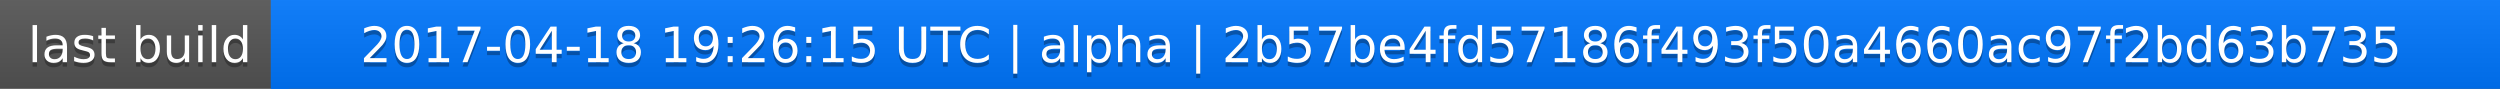
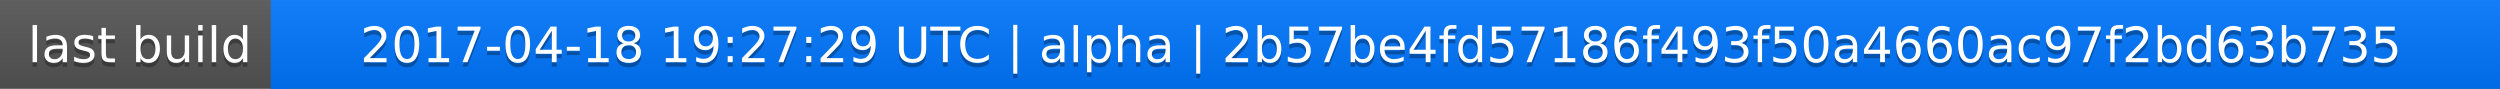
<svg xmlns="http://www.w3.org/2000/svg" width="563" height="20">
  <linearGradient id="a" x2="0" y2="100%">
    <stop offset="0" stop-color="#bbb" stop-opacity=".1" />
    <stop offset="1" stop-opacity=".1" />
  </linearGradient>
  <rect rx="0" width="563" height="20" fill="#555" />
  <rect rx="0" x="61" width="502" height="20" fill="#07f" />
  <path fill="#07f" d="M61 0h4v20h-4z" />
  <rect rx="0" width="563" height="20" fill="url(#a)" />
  <g fill="#fff" text-anchor="middle" font-family="DejaVu Sans,Verdana,Geneva,sans-serif" font-size="11">
    <text x="31.5" y="15" fill="#010101" fill-opacity=".3">last build</text>
    <text x="31.5" y="14">last build</text>
-     <text x="311" y="15" fill="#010101" fill-opacity=".3">2017-04-18 19:26:15 UTC | alpha | 2b57be4fd57186f493f50a4660ac97f2bd63b735</text>
-     <text x="311" y="14">2017-04-18 19:26:15 UTC | alpha | 2b57be4fd57186f493f50a4660ac97f2bd63b735</text>
+     <text x="311" y="15" fill="#010101" fill-opacity=".3">2017-04-18 19:27:29 UTC | alpha | 2b57be4fd57186f493f50a4660ac97f2bd63b735</text>
+     <text x="311" y="14">2017-04-18 19:27:29 UTC | alpha | 2b57be4fd57186f493f50a4660ac97f2bd63b735</text>
  </g>
</svg>
